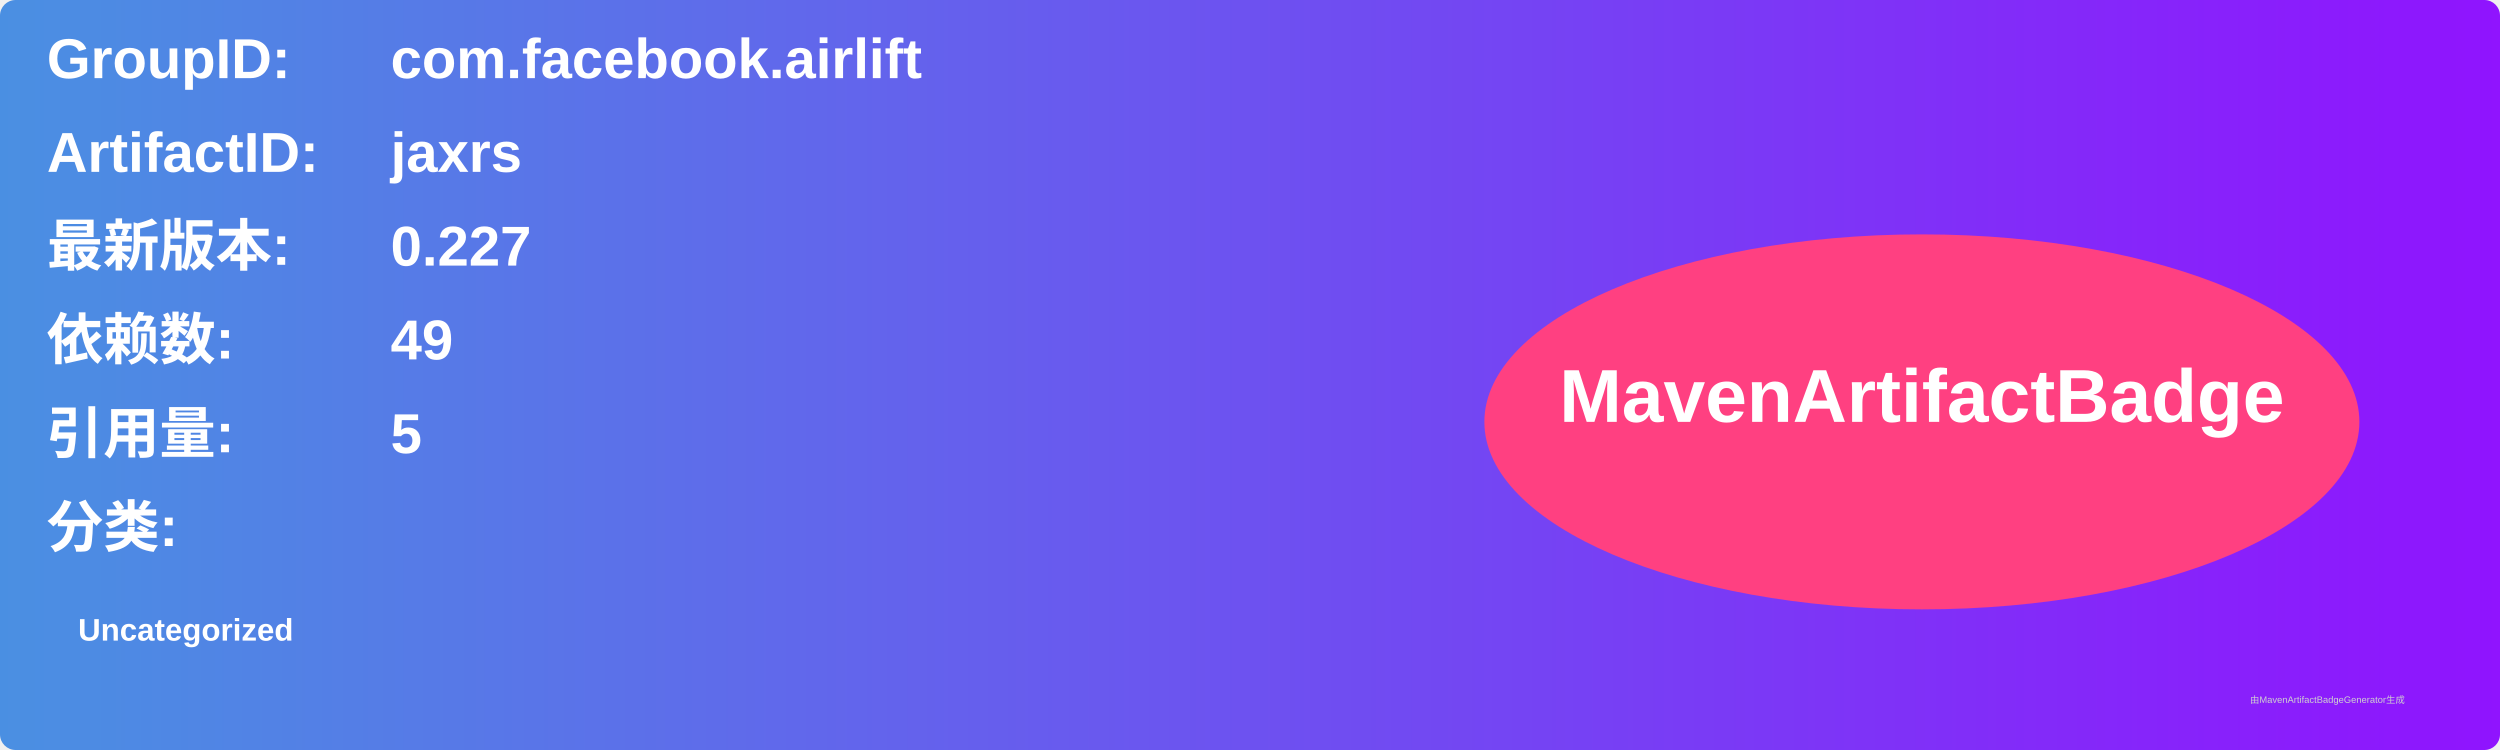
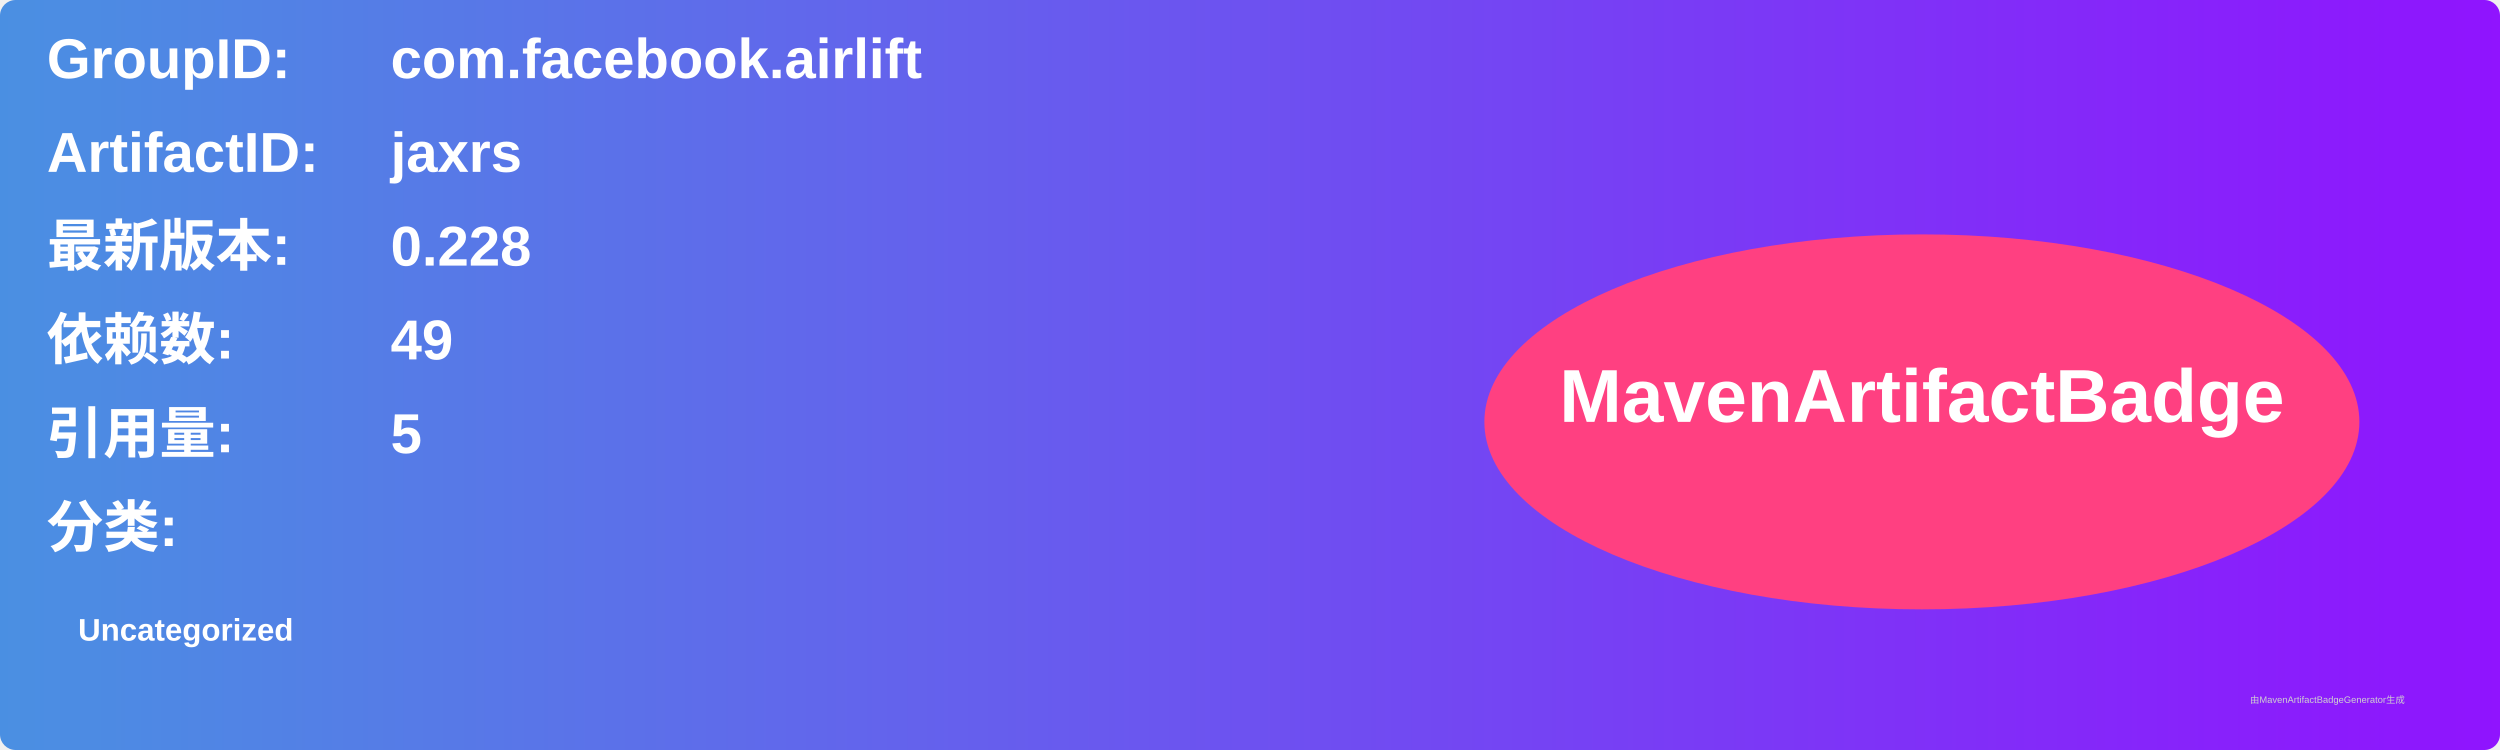
<svg xmlns="http://www.w3.org/2000/svg" width="800" height="240" viewBox="0 0 800 240">
  <linearGradient id="grad" x1="0%" y1="0%" x2="100%" y2="0%">
    <stop offset="0%" stop-color="#4a90e2" />
    <stop offset="100%" stop-color="#9013fe" />
  </linearGradient>
  <rect width="100%" height="100%" rx="5" ry="5" fill="url(#grad)" />
  <g transform="translate(15, 15)">
    <text x="0" y="10" font-family="Arial" font-size="18" fill="white" font-weight="bold" width="260">GroupID:</text>
    <text x="110" y="10" font-family="Arial" font-size="18" fill="white" font-weight="bold" width="460">com.facebook.airlift</text>
    <text x="0" y="40" font-family="Arial" font-size="18" fill="white" font-weight="bold" width="260">ArtifactID:</text>
    <text x="110" y="40" font-family="Arial" font-size="18" fill="white" font-weight="bold" width="460">jaxrs</text>
    <text x="0" y="70" font-family="Arial" font-size="18" fill="white" font-weight="bold">最新版本:</text>
    <text x="110" y="70" font-family="Arial" font-size="18" fill="white" font-weight="bold">
-       <tspan font-weight="bold">0.227</tspan>
+       <tspan font-weight="bold">0.228</tspan>
    </text>
    <text x="0" y="100" font-family="Arial" font-size="18" fill="white" font-weight="bold">依赖数: </text>
    <text x="110" y="100" font-family="Arial" font-size="18" fill="white">
      <tspan font-weight="bold">49</tspan>
    </text>
    <text x="0" y="130" font-family="Arial" font-size="18" fill="white" font-weight="bold">引用量: </text>
    <text x="110" y="130" font-family="Arial" font-size="18" fill="white">
      <tspan font-weight="bold">5</tspan>
    </text>
    <text x="0" y="160" font-family="Arial" font-size="18" fill="white" font-weight="bold">分类:</text>
    <text x="10" y="190" font-family="Arial" font-size="10" fill="white">
      <tspan font-weight="bold">Uncategorized</tspan>
    </text>
    <ellipse cx="600" cy="120" rx="140" ry="60" fill="#ff4081" />
    <text x="600" y="120" text-anchor="middle" font-family="Arial" font-size="24" fill="white" font-weight="bold">MavenArtifactBadge</text>
  </g>
  <text x="720" y="225" font-family="Arial" font-size="3" fill="#d0d0d0">由MavenArtifactBadgeGenerator生成</text>
</svg>
